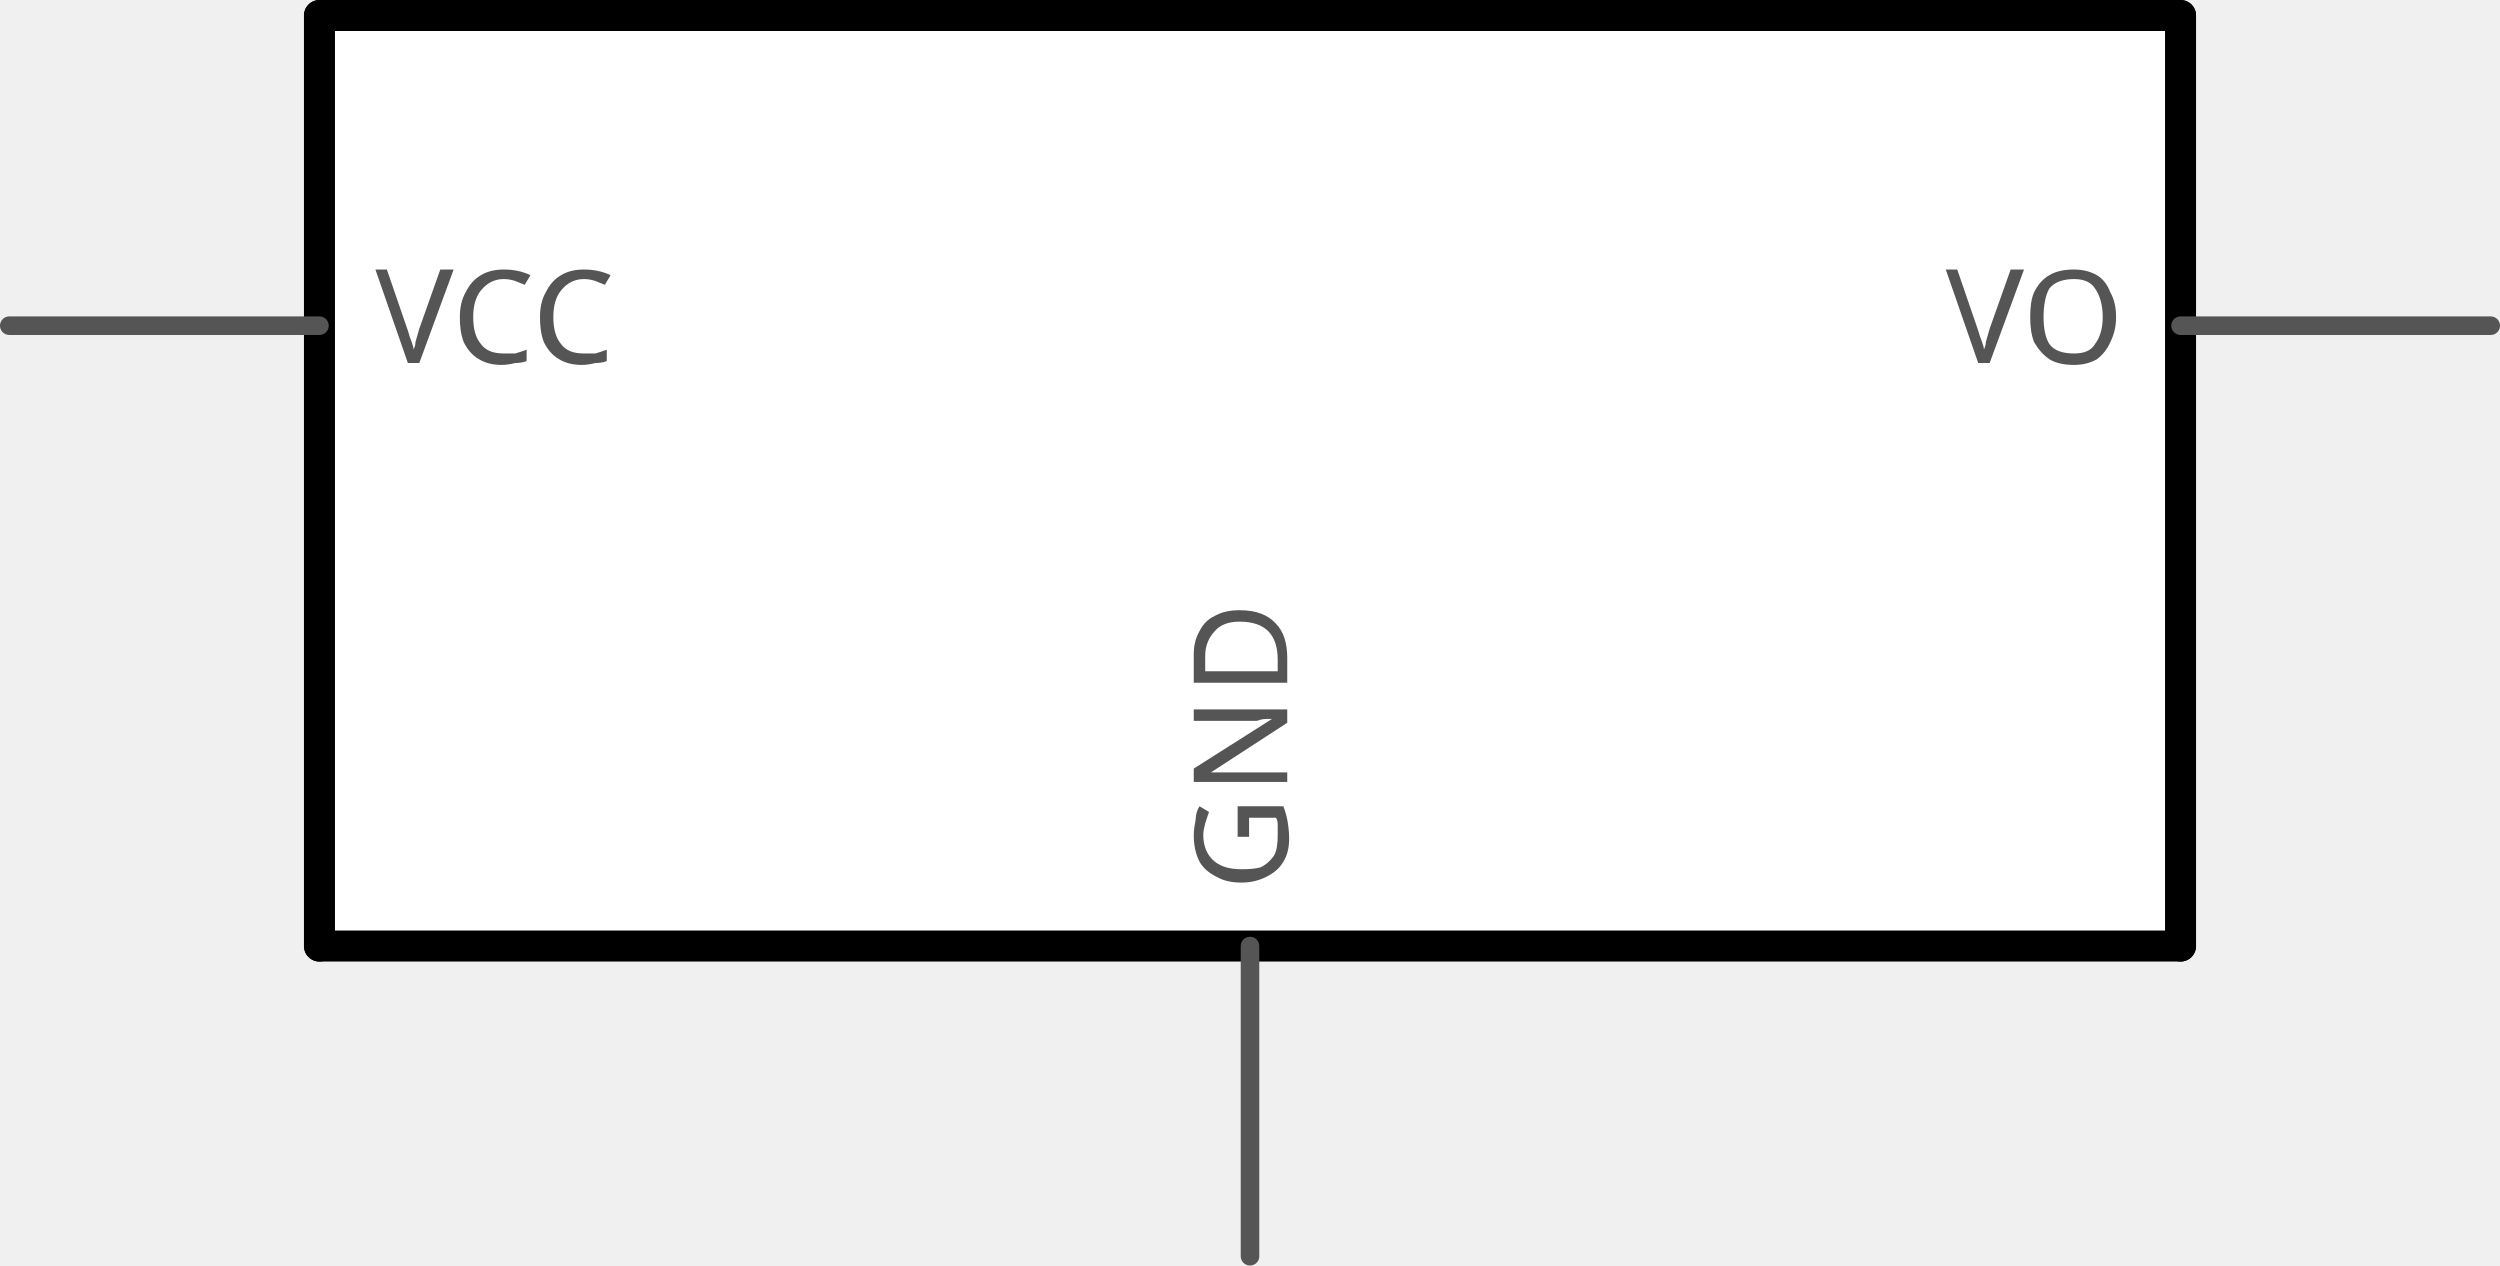
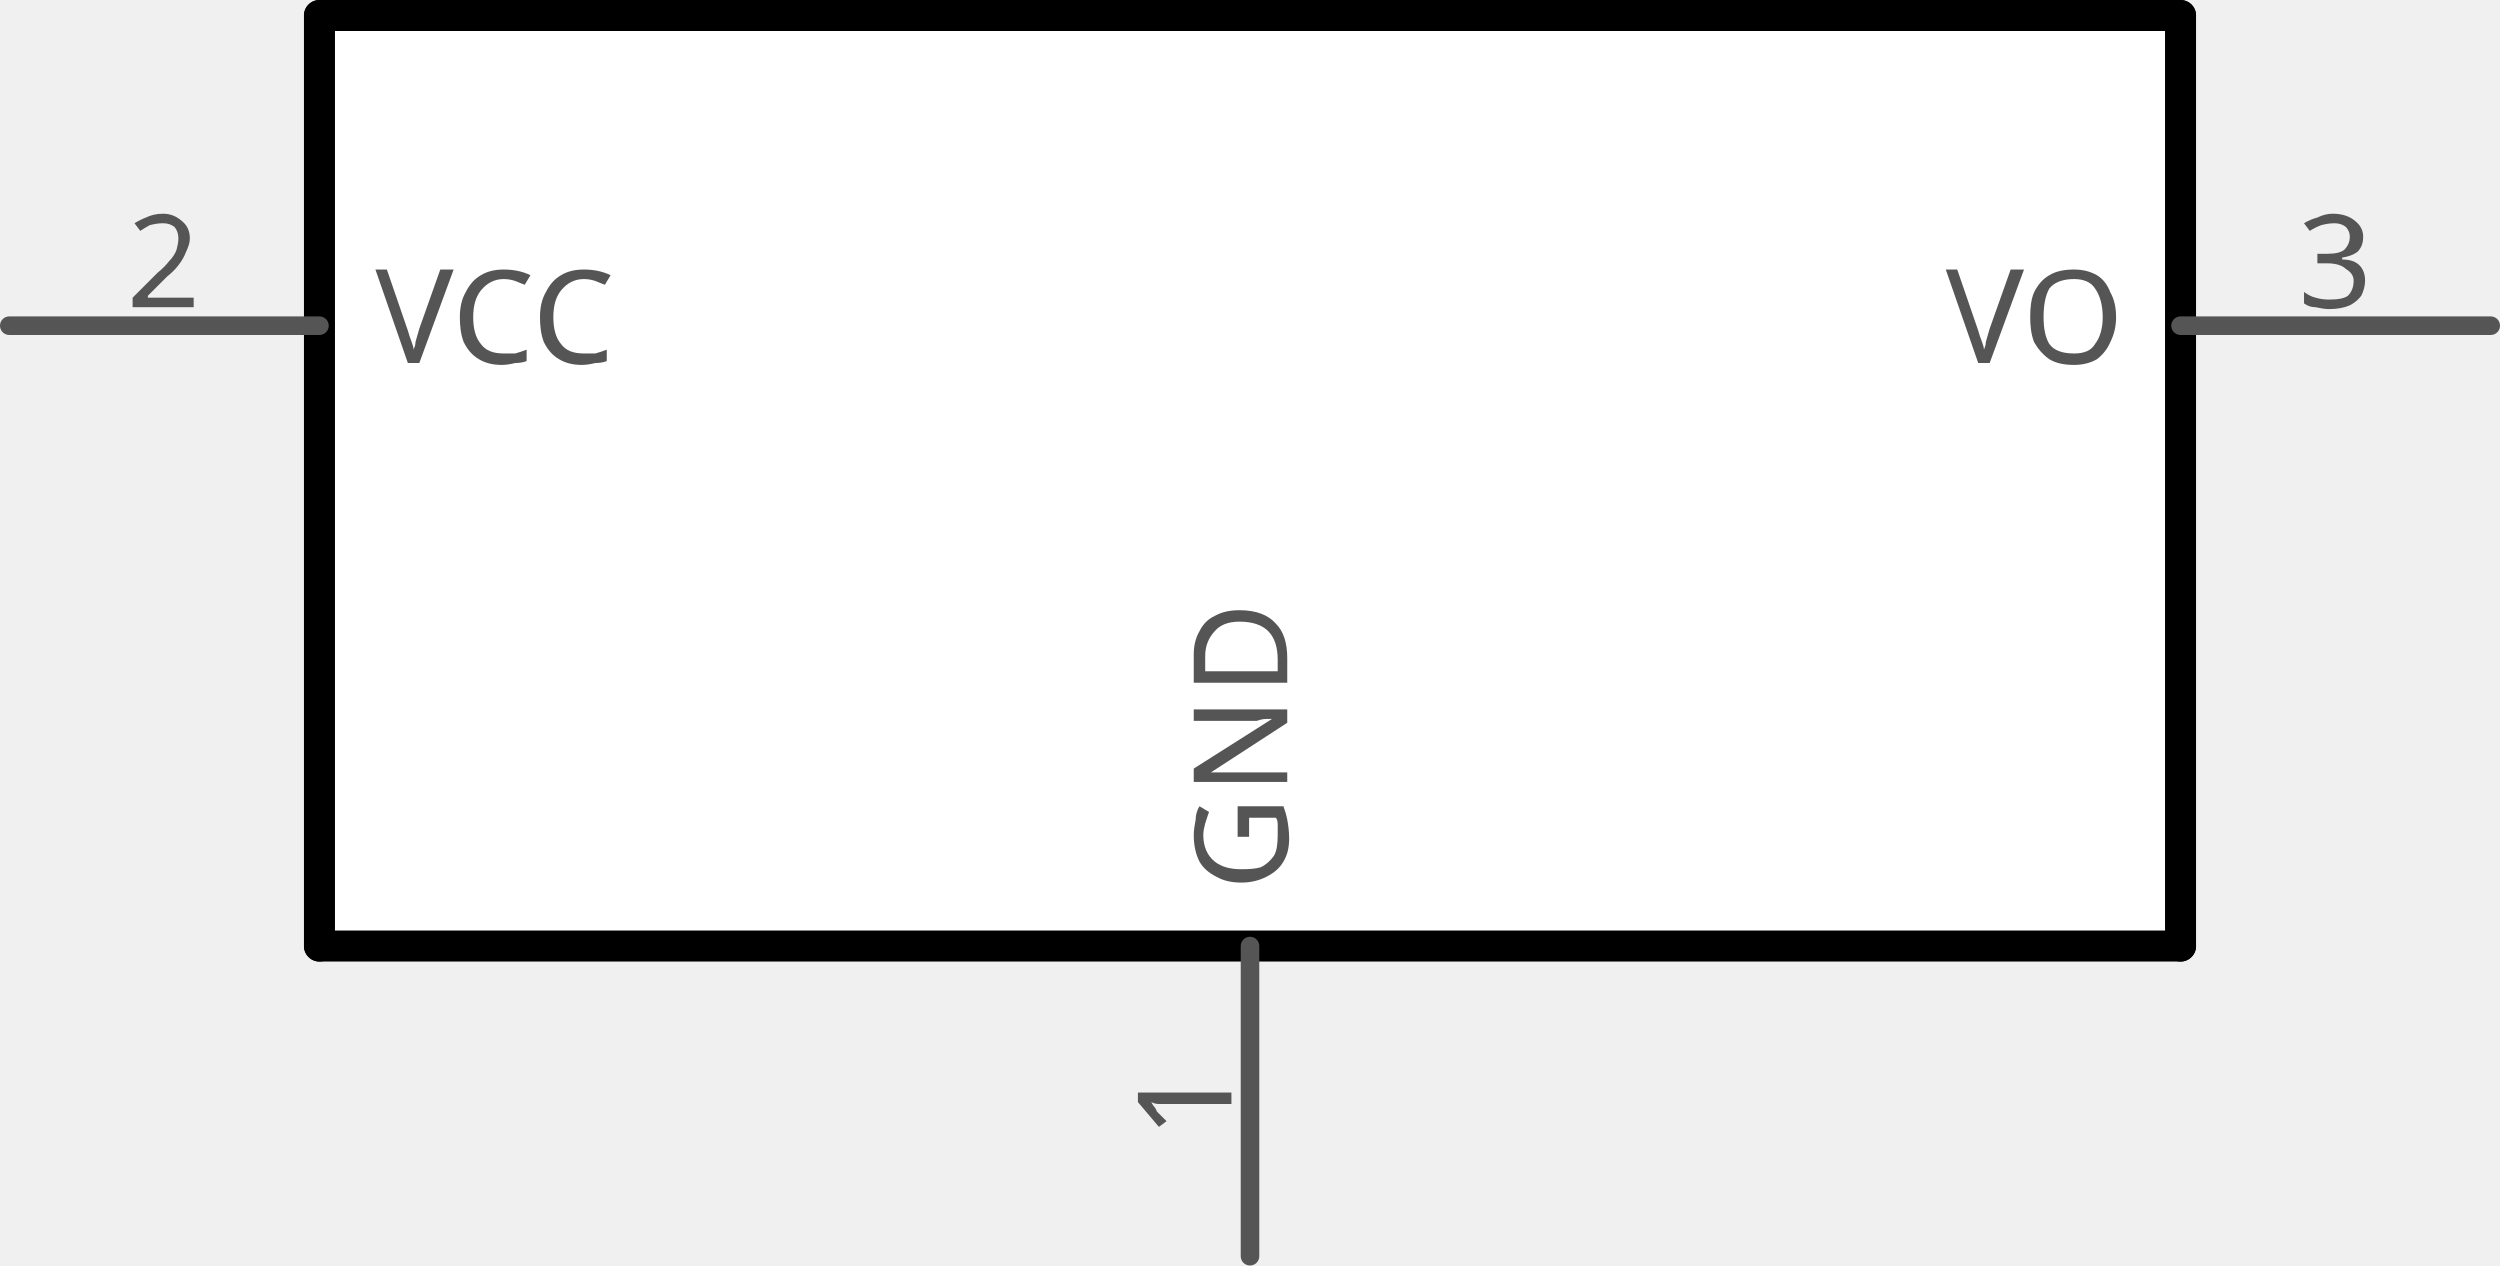
<svg xmlns="http://www.w3.org/2000/svg" version="1.2" baseProfile="tiny" x="0in" y="0in" width="0.806in" height="0.408in" viewBox="0 0 20.472 10.363">
  <g id="schematic">
    <rect x="2.616" y="0.127" width="15.24" height="7.62" stroke="none" stroke-width="0" fill="#ffffff" />
    <text class="text" id="label" font-family="OCRA" stroke="none" stroke-width="0" fill="#555555" font-size="2.896" x="10.236" y="3.937" text-anchor="middle" />
    <line class="other" x1="2.616" y1="0.127" x2="17.856" y2="0.127" stroke="#000000" stroke-width="0.254" stroke-linecap="round" />
    <line class="other" x1="17.856" y1="0.127" x2="17.856" y2="7.747" stroke="#000000" stroke-width="0.254" stroke-linecap="round" />
    <line class="other" x1="17.856" y1="7.747" x2="2.616" y2="7.747" stroke="#000000" stroke-width="0.254" stroke-linecap="round" />
    <line class="other" x1="2.616" y1="7.747" x2="2.616" y2="0.127" stroke="#000000" stroke-width="0.254" stroke-linecap="round" />
    <line class="pin" id="connector0pin" connectorname="GND" x1="10.236" y1="10.287" x2="10.236" y2="7.747" stroke="#555555" stroke-width="0.152" stroke-linecap="round" />
    <rect class="terminal" id="connector0terminal" x="10.236" y="10.287" width="0" height="0" stroke="none" stroke-width="0" fill="none" />
+     <g transform="translate(10.0838,9.017)">
+       <g transform="rotate(270)">
+         <text class="text" font-family="OCRA" stroke="none" stroke-width="0" fill="#555555" font-size="1.067" x="0" y="0" text-anchor="middle">1</text>
+       </g>
+     </g>
    <g transform="translate(10.541,7.2898)">
      <g transform="rotate(270)">
        <text class="text" font-family="OCRA" stroke="none" stroke-width="0" fill="#555555" font-size="1.067" x="0" y="0" text-anchor="start">GND</text>
      </g>
    </g>
    <line class="pin" id="connector1pin" connectorname="VCC" x1="0.076" y1="2.667" x2="2.616" y2="2.667" stroke="#555555" stroke-width="0.152" stroke-linecap="round" />
    <rect class="terminal" id="connector1terminal" x="0.076" y="2.667" width="0" height="0" stroke="none" stroke-width="0" fill="none" />
+     <text class="text" font-family="OCRA" stroke="none" stroke-width="0" fill="#555555" font-size="1.067" x="1.346" y="2.515" text-anchor="middle">2</text>
    <text class="text" font-family="OCRA" stroke="none" stroke-width="0" fill="#555555" font-size="1.067" x="3.073" y="2.972" text-anchor="start">VCC</text>
    <line class="pin" id="connector2pin" connectorname="VO" x1="20.396" y1="2.667" x2="17.856" y2="2.667" stroke="#555555" stroke-width="0.152" stroke-linecap="round" />
    <rect class="terminal" id="connector2terminal" x="20.396" y="2.667" width="0" height="0" stroke="none" stroke-width="0" fill="none" />
+     <text class="text" font-family="OCRA" stroke="none" stroke-width="0" fill="#555555" font-size="1.067" x="19.126" y="2.515" text-anchor="middle">3</text>
    <text class="text" font-family="OCRA" stroke="none" stroke-width="0" fill="#555555" font-size="1.067" x="17.399" y="2.972" text-anchor="end">VO</text>
  </g>
</svg>
